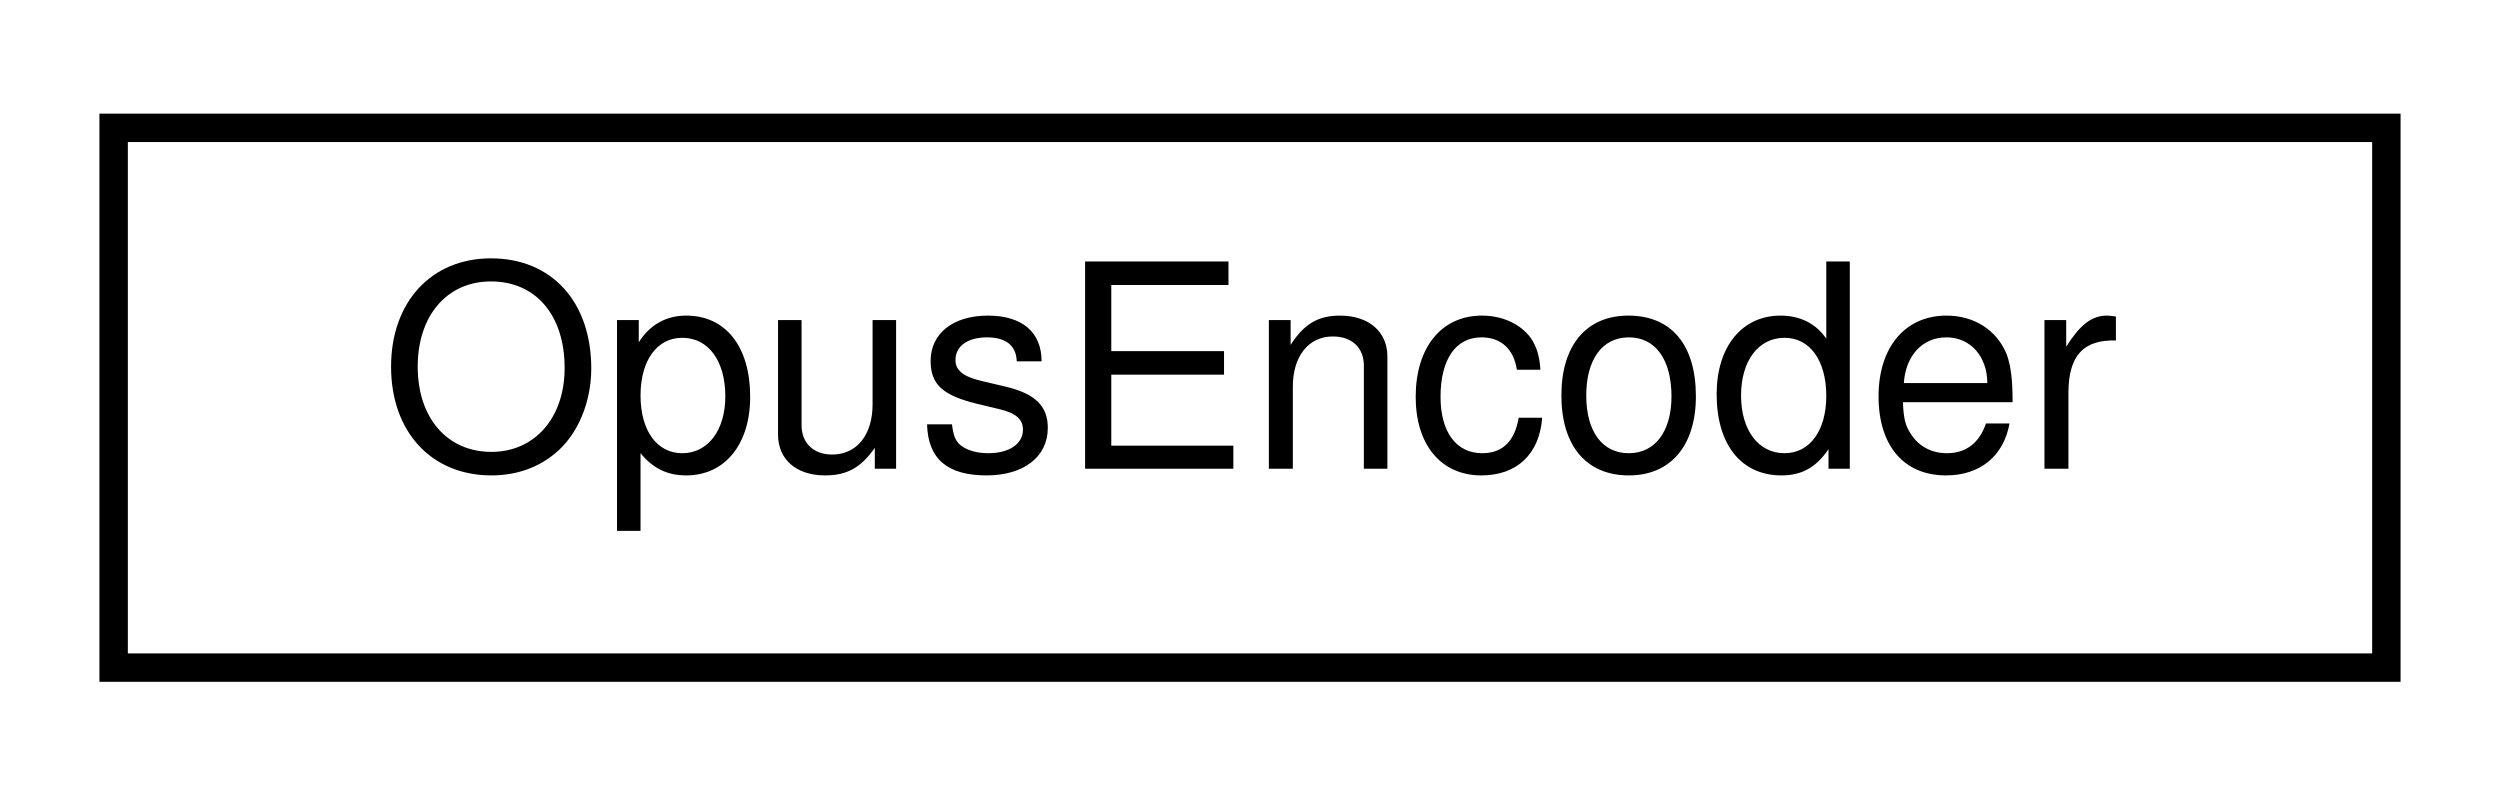
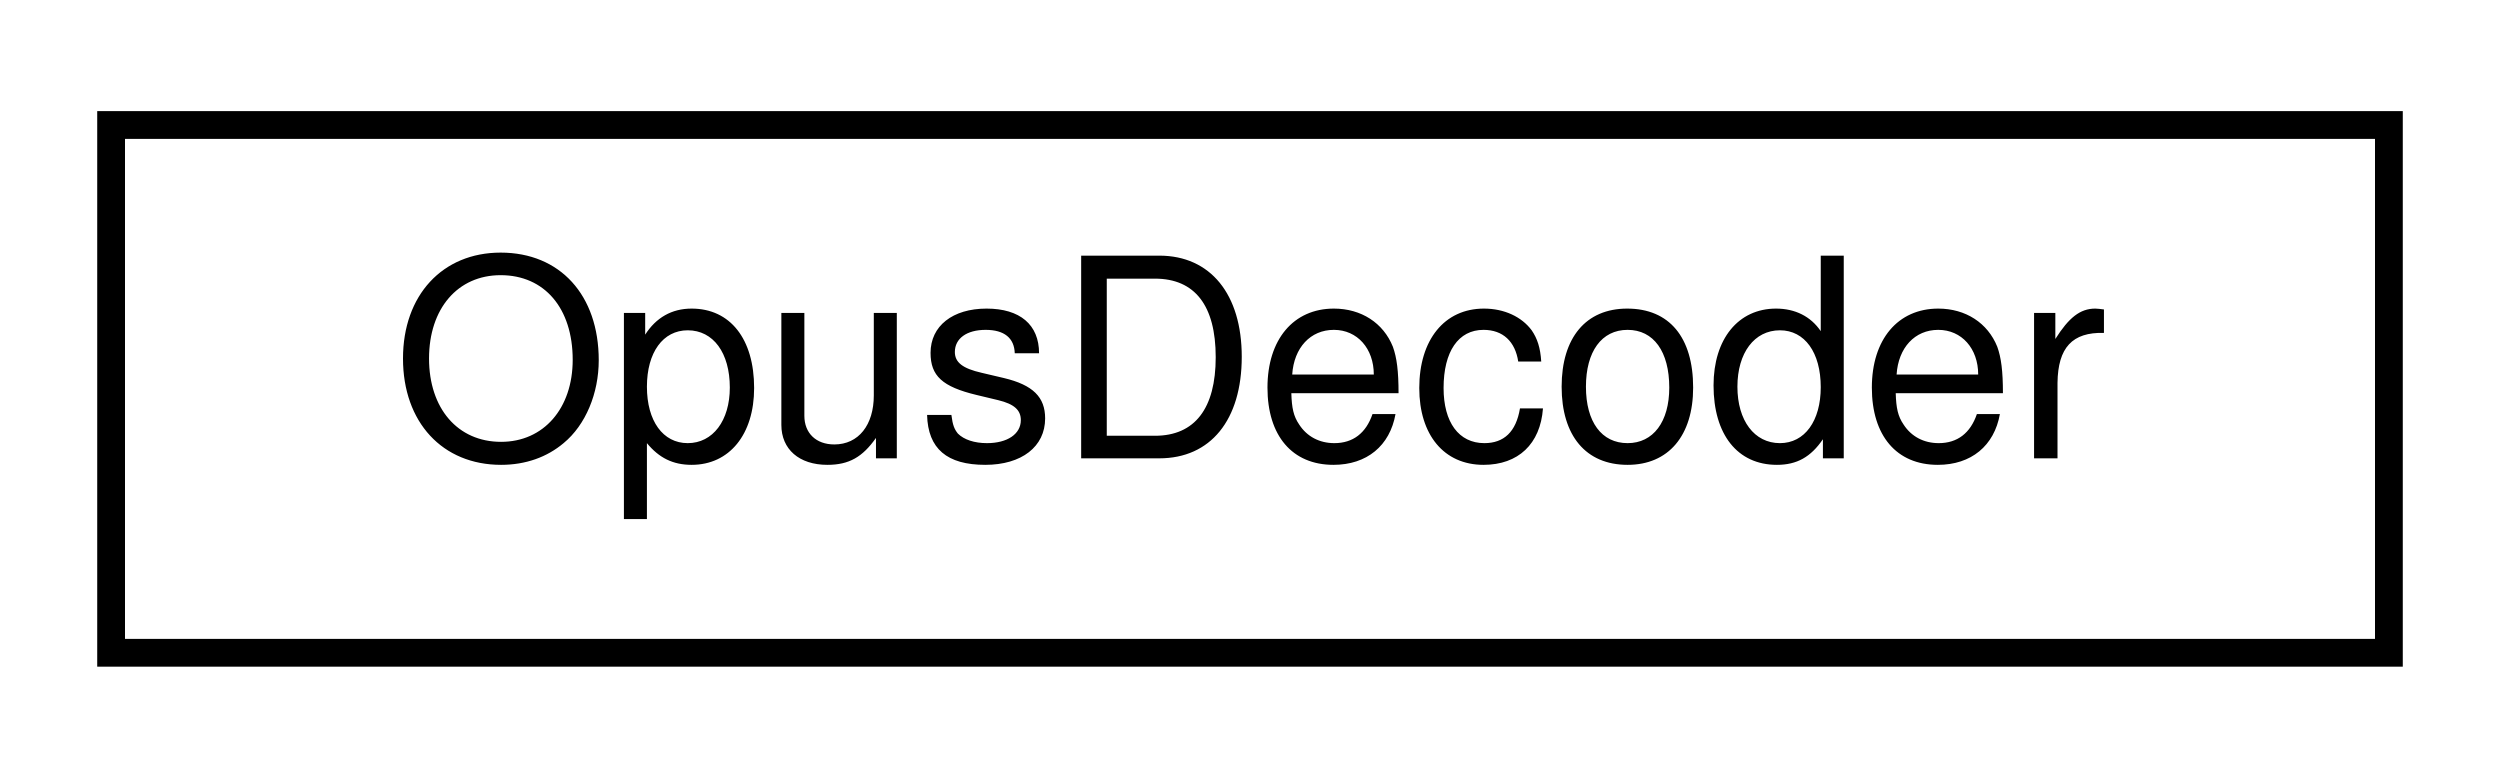
- <svg xmlns="http://www.w3.org/2000/svg" xmlns:xlink="http://www.w3.org/1999/xlink" width="88pt" height="28pt" viewBox="0.00 0.00 88.00 28.00">
+ <svg xmlns="http://www.w3.org/2000/svg" xmlns:xlink="http://www.w3.org/1999/xlink" width="90pt" height="28pt" viewBox="0.00 0.00 90.00 28.00">
  <g id="graph0" class="graph" transform="scale(1 1) rotate(0) translate(4 24)">
    <g id="node1" class="node">
      <g id="a_node1">
-         <a xlink:href="struct_opus_encoder.html" target="_top" xlink:title=" ">
-           <polygon fill="none" stroke="black" points="0,-0.5 0,-19.5 80,-19.5 80,-0.5 0,-0.5" />
-           <text text-anchor="middle" x="40" y="-7.5" font-family="Helvetica,sans-Serif" font-size="10.00">OpusEncoder</text>
+         <a xlink:href="struct_opus_decoder.html" target="_top" xlink:title=" ">
+           <polygon fill="none" stroke="black" points="0,-0.5 0,-19.5 82,-19.5 82,-0.5 0,-0.5" />
+           <text text-anchor="middle" x="41" y="-7.5" font-family="Helvetica,sans-Serif" font-size="10.00">OpusDecoder</text>
        </a>
      </g>
    </g>
  </g>
</svg>
